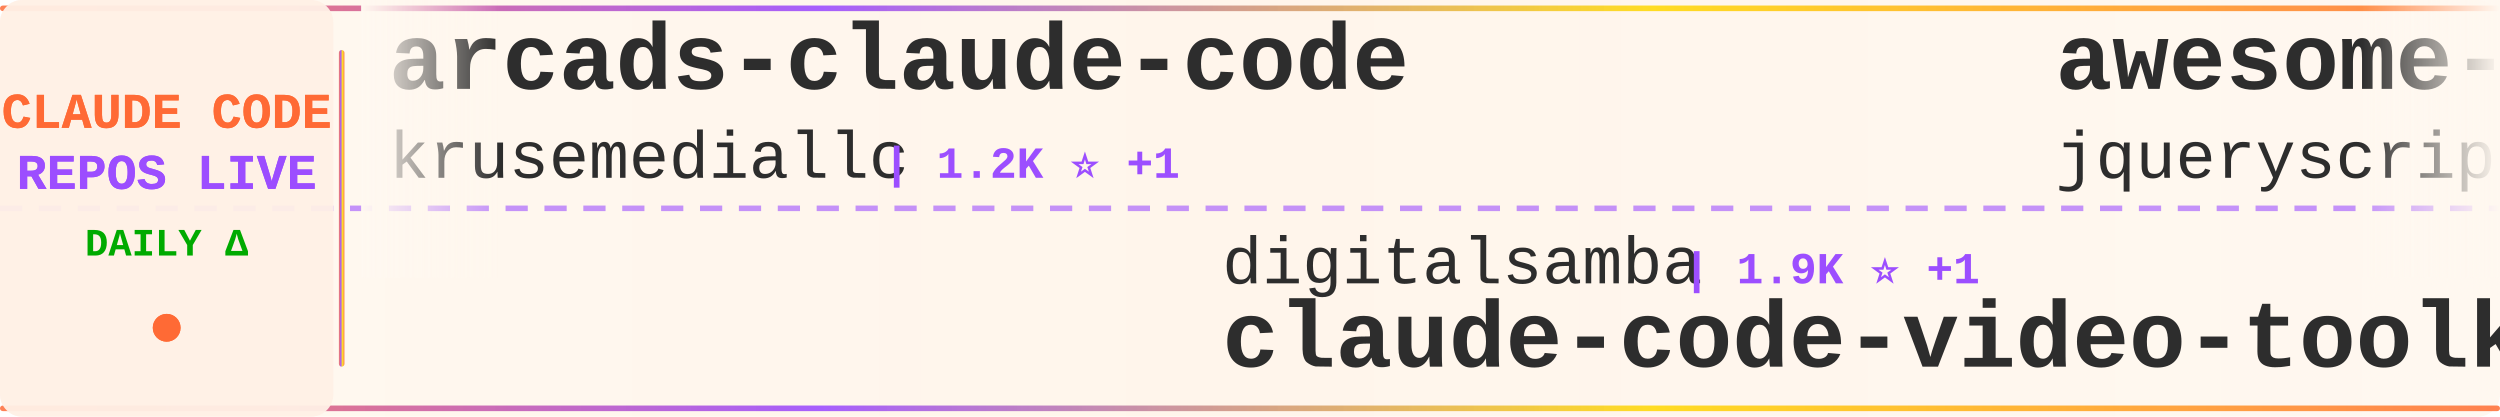
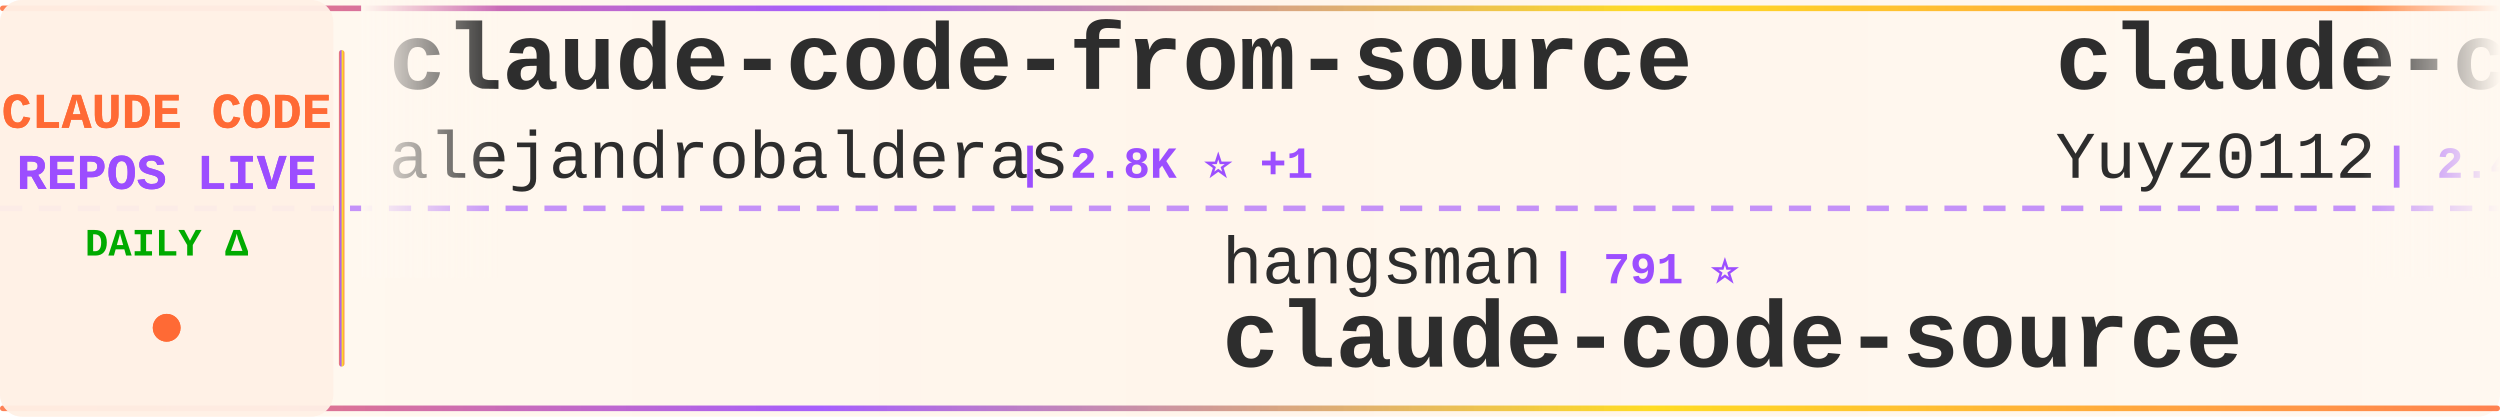
<svg xmlns="http://www.w3.org/2000/svg" width="900" height="150">
  <defs>
    <linearGradient id="tickerBg" x1="0%" y1="0%" x2="100%" y2="0%">
      <stop offset="0%" style="stop-color:#fff8f0;stop-opacity:0.98" />
      <stop offset="50%" style="stop-color:#fff5eb;stop-opacity:1" />
      <stop offset="100%" style="stop-color:#fff8f0;stop-opacity:0.98" />
    </linearGradient>
    <linearGradient id="borderGrad" x1="0%" y1="0%" x2="100%" y2="0%">
      <stop offset="0%" style="stop-color:#FF6B35;stop-opacity:0.85">
        <animate attributeName="stop-opacity" values="0.85;1;0.85" dur="2s" repeatCount="indefinite" />
      </stop>
      <stop offset="33%" style="stop-color:#9C4EFF;stop-opacity:0.9">
        <animate attributeName="stop-opacity" values="0.9;1;0.9" dur="2.2s" repeatCount="indefinite" />
      </stop>
      <stop offset="66%" style="stop-color:#FFD700;stop-opacity:0.85">
        <animate attributeName="stop-opacity" values="0.85;1;0.85" dur="1.8s" repeatCount="indefinite" />
      </stop>
      <stop offset="100%" style="stop-color:#FF6B35;stop-opacity:0.85">
        <animate attributeName="stop-opacity" values="0.85;1;0.85" dur="2s" repeatCount="indefinite" />
      </stop>
    </linearGradient>
    <filter id="textGlow">
      <feGaussianBlur stdDeviation="0.15" result="coloredBlur" />
      <feMerge>
        <feMergeNode in="coloredBlur" />
        <feMergeNode in="SourceGraphic" />
      </feMerge>
    </filter>
    <filter id="metricGlow">
      <feGaussianBlur stdDeviation="0.2" result="coloredBlur" />
      <feMerge>
        <feMergeNode in="coloredBlur" />
        <feMergeNode in="SourceGraphic" />
      </feMerge>
    </filter>
    <linearGradient id="leftFade" x1="0%" y1="0%" x2="100%" y2="0%">
      <stop offset="0%" style="stop-color:#fff8f0;stop-opacity:1" />
      <stop offset="100%" style="stop-color:#fff8f0;stop-opacity:0" />
    </linearGradient>
    <linearGradient id="rightFade" x1="0%" y1="0%" x2="100%" y2="0%">
      <stop offset="0%" style="stop-color:#fff8f0;stop-opacity:0" />
      <stop offset="100%" style="stop-color:#fff8f0;stop-opacity:1" />
    </linearGradient>
  </defs>
  <rect width="900" height="150" fill="url(#tickerBg)" rx="8" />
  <rect x="0" y="2" width="900" height="2" fill="url(#borderGrad)" rx="1" />
  <rect x="0" y="146" width="900" height="2" fill="url(#borderGrad)" rx="1" />
  <line x1="0" y1="75" x2="900" y2="75" stroke="#9C4EFF" stroke-width="2" stroke-dasharray="8 6" opacity="0.6" />
  <rect x="0" y="0" width="120" height="150" fill="#fff0e6" opacity="0.95" rx="8" />
  <text x="60" y="46" font-family="'Courier New', monospace" font-size="18" font-weight="bold" fill="#FF6B35" text-anchor="middle" filter="url(#textGlow)">
    CLAUDE CODE
  </text>
  <text x="60" y="68" font-family="'Courier New', monospace" font-size="18" font-weight="bold" fill="#9C4EFF" text-anchor="middle" filter="url(#textGlow)">
    REPOS LIVE
  </text>
  <text x="60" y="92" font-family="'Courier New', monospace" font-size="14" font-weight="bold" fill="#00aa00" text-anchor="middle">
    DAILY Δ
  </text>
  <circle cx="60" cy="118" r="5" fill="#FF6B35" filter="url(#metricGlow)">
    <animate attributeName="r" values="4;6;4" dur="1.5s" repeatCount="indefinite" />
    <animate attributeName="opacity" values="0.6;1;0.6" dur="1.5s" repeatCount="indefinite" />
  </circle>
  <rect x="122" y="18" width="2" height="114" fill="url(#borderGrad)" rx="1" />
  <clipPath id="tickerClip">
    <rect x="130" y="0" width="770" height="150" />
  </clipPath>
  <g clip-path="url(#tickerClip)">
    <g id="tickerItems">
      <animateTransform attributeName="transform" attributeType="XML" type="translate" from="0 0" to="-3000 0" dur="54s" repeatCount="indefinite" />
      <g transform="translate(0, 0)">
-         <text x="140" y="32" font-family="'Courier New', monospace" font-size="34" font-weight="bold" fill="#2d2d2d">arcads-claude-code</text>
-         <text x="140" y="64" font-family="'Courier New', monospace" font-size="24" font-weight="normal" fill="#2d2d2d" opacity="1.0">krusemediallc</text>
-         <text x="318" y="64" font-family="'Courier New', monospace" font-size="16" font-weight="bold" fill="#9C4EFF"> | 1.2K ⭐ +1</text>
+         <text x="140" y="32" font-family="'Courier New', monospace" font-size="34" font-weight="bold" fill="#2d2d2d">claude-code-from-source</text>
+         <text x="140" y="64" font-family="'Courier New', monospace" font-size="24" font-weight="normal" fill="#2d2d2d" opacity="1.0">alejandrobalderas</text>
+         <text x="366" y="64" font-family="'Courier New', monospace" font-size="16" font-weight="bold" fill="#9C4EFF"> | 2.8K ⭐ +1</text>
      </g>
      <g transform="translate(300, 0)">
-         <text x="140" y="102" font-family="'Courier New', monospace" font-size="24" font-weight="normal" fill="#2d2d2d" opacity="1.0">digitalsamba</text>
-         <text x="306" y="102" font-family="'Courier New', monospace" font-size="16" font-weight="bold" fill="#9C4EFF"> | 1.9K ⭐ +1</text>
-         <text x="140" y="132" font-family="'Courier New', monospace" font-size="34" font-weight="bold" fill="#2d2d2d">claude-code-video-toolki...</text>
+         <text x="140" y="102" font-family="'Courier New', monospace" font-size="24" font-weight="normal" fill="#2d2d2d" opacity="1.0">hangsman</text>
+         <text x="258" y="102" font-family="'Courier New', monospace" font-size="16" font-weight="bold" fill="#9C4EFF"> | 791 ⭐</text>
+         <text x="140" y="132" font-family="'Courier New', monospace" font-size="34" font-weight="bold" fill="#2d2d2d">claude-code-source</text>
      </g>
      <g transform="translate(600, 0)">
-         <text x="140" y="32" font-family="'Courier New', monospace" font-size="34" font-weight="bold" fill="#2d2d2d">awesome-claude-code</text>
-         <text x="140" y="64" font-family="'Courier New', monospace" font-size="24" font-weight="normal" fill="#2d2d2d" opacity="1.0">jqueryscript</text>
-         <text x="306" y="64" font-family="'Courier New', monospace" font-size="16" font-weight="bold" fill="#9C4EFF"> | 501 ⭐</text>
+         <text x="140" y="32" font-family="'Courier New', monospace" font-size="34" font-weight="bold" fill="#2d2d2d">claude-code-reverse</text>
+         <text x="140" y="64" font-family="'Courier New', monospace" font-size="24" font-weight="normal" fill="#2d2d2d" opacity="1.0">Yuyz0112</text>
+         <text x="258" y="64" font-family="'Courier New', monospace" font-size="16" font-weight="bold" fill="#9C4EFF"> | 2.4K ⭐</text>
      </g>
      <g transform="translate(900, 0)">
-         <text x="140" y="102" font-family="'Courier New', monospace" font-size="24" font-weight="normal" fill="#2d2d2d" opacity="1.0">xorespesp</text>
-         <text x="270" y="102" font-family="'Courier New', monospace" font-size="16" font-weight="bold" fill="#9C4EFF"> | 231 ⭐</text>
-         <text x="140" y="132" font-family="'Courier New', monospace" font-size="34" font-weight="bold" fill="#2d2d2d">claude-code</text>
+         <text x="140" y="102" font-family="'Courier New', monospace" font-size="24" font-weight="normal" fill="#2d2d2d" opacity="1.0">anthropics</text>
+         <text x="282" y="102" font-family="'Courier New', monospace" font-size="16" font-weight="bold" fill="#9C4EFF"> | 169.9K ⭐ +61</text>
+         <text x="140" y="132" font-family="'Courier New', monospace" font-size="34" font-weight="bold" fill="#2d2d2d">skills</text>
      </g>
      <g transform="translate(1200, 0)">
-         <text x="140" y="32" font-family="'Courier New', monospace" font-size="34" font-weight="bold" fill="#2d2d2d">my-claude-code-setup</text>
-         <text x="140" y="64" font-family="'Courier New', monospace" font-size="24" font-weight="normal" fill="#2d2d2d" opacity="1.0">centminmod</text>
-         <text x="282" y="64" font-family="'Courier New', monospace" font-size="16" font-weight="bold" fill="#9C4EFF"> | 2.6K ⭐</text>
+         <text x="140" y="32" font-family="'Courier New', monospace" font-size="34" font-weight="bold" fill="#2d2d2d">claude-code-source-build</text>
+         <text x="140" y="64" font-family="'Courier New', monospace" font-size="24" font-weight="normal" fill="#2d2d2d" opacity="1.0">andrew-kramer-inno</text>
+         <text x="378" y="64" font-family="'Courier New', monospace" font-size="16" font-weight="bold" fill="#9C4EFF"> | 593 ⭐</text>
      </g>
      <g transform="translate(1500, 0)">
-         <text x="140" y="102" font-family="'Courier New', monospace" font-size="24" font-weight="normal" fill="#2d2d2d" opacity="1.0">sugyan</text>
-         <text x="234" y="102" font-family="'Courier New', monospace" font-size="16" font-weight="bold" fill="#9C4EFF"> | 1.1K ⭐</text>
-         <text x="140" y="132" font-family="'Courier New', monospace" font-size="34" font-weight="bold" fill="#2d2d2d">claude-code-webui</text>
+         <text x="140" y="102" font-family="'Courier New', monospace" font-size="24" font-weight="normal" fill="#2d2d2d" opacity="1.0">oboard</text>
+         <text x="234" y="102" font-family="'Courier New', monospace" font-size="16" font-weight="bold" fill="#9C4EFF"> | 3.3K ⭐ -1</text>
+         <text x="140" y="132" font-family="'Courier New', monospace" font-size="34" font-weight="bold" fill="#2d2d2d">claude-code-rev</text>
      </g>
      <g transform="translate(1800, 0)">
-         <text x="140" y="32" font-family="'Courier New', monospace" font-size="34" font-weight="bold" fill="#2d2d2d">claude-code-workflows</text>
-         <text x="140" y="64" font-family="'Courier New', monospace" font-size="24" font-weight="normal" fill="#2d2d2d" opacity="1.0">OneRedOak</text>
-         <text x="270" y="64" font-family="'Courier New', monospace" font-size="16" font-weight="bold" fill="#9C4EFF"> | 3.9K ⭐ -1</text>
+         <text x="140" y="32" font-family="'Courier New', monospace" font-size="34" font-weight="bold" fill="#2d2d2d">everything-claude-code</text>
+         <text x="140" y="64" font-family="'Courier New', monospace" font-size="24" font-weight="normal" fill="#2d2d2d" opacity="1.0">WorldFlowAI</text>
+         <text x="294" y="64" font-family="'Courier New', monospace" font-size="16" font-weight="bold" fill="#9C4EFF"> | 1.3K ⭐ +8</text>
      </g>
      <g transform="translate(2100, 0)">
-         <text x="140" y="102" font-family="'Courier New', monospace" font-size="24" font-weight="normal" fill="#2d2d2d" opacity="1.0">yasasbanukaofficial</text>
-         <text x="390" y="102" font-family="'Courier New', monospace" font-size="16" font-weight="bold" fill="#9C4EFF"> | 4.0K ⭐ +1</text>
-         <text x="140" y="132" font-family="'Courier New', monospace" font-size="34" font-weight="bold" fill="#2d2d2d">claude-code</text>
+         <text x="140" y="102" font-family="'Courier New', monospace" font-size="24" font-weight="normal" fill="#2d2d2d" opacity="1.0">AICoderTudou</text>
+         <text x="306" y="102" font-family="'Courier New', monospace" font-size="16" font-weight="bold" fill="#9C4EFF"> | 496 ⭐</text>
+         <text x="140" y="132" font-family="'Courier New', monospace" font-size="34" font-weight="bold" fill="#2d2d2d">claude-code-tudou</text>
      </g>
      <g transform="translate(2400, 0)">
-         <text x="140" y="32" font-family="'Courier New', monospace" font-size="34" font-weight="bold" fill="#2d2d2d">ECC</text>
-         <text x="140" y="64" font-family="'Courier New', monospace" font-size="24" font-weight="normal" fill="#2d2d2d" opacity="1.0">affaan-m</text>
-         <text x="258" y="64" font-family="'Courier New', monospace" font-size="16" font-weight="bold" fill="#9C4EFF"> | 240.6K ⭐ +47</text>
+         <text x="140" y="32" font-family="'Courier New', monospace" font-size="34" font-weight="bold" fill="#2d2d2d">claude-code-rust</text>
+         <text x="140" y="64" font-family="'Courier New', monospace" font-size="24" font-weight="normal" fill="#2d2d2d" opacity="1.0">lorryjovens-hub</text>
+         <text x="342" y="64" font-family="'Courier New', monospace" font-size="16" font-weight="bold" fill="#9C4EFF"> | 1.7K ⭐</text>
      </g>
      <g transform="translate(2700, 0)">
-         <text x="140" y="102" font-family="'Courier New', monospace" font-size="24" font-weight="normal" fill="#2d2d2d" opacity="1.0">ding113</text>
-         <text x="246" y="102" font-family="'Courier New', monospace" font-size="16" font-weight="bold" fill="#9C4EFF"> | 3.3K ⭐ +2</text>
-         <text x="140" y="132" font-family="'Courier New', monospace" font-size="34" font-weight="bold" fill="#2d2d2d">claude-code-hub</text>
+         <text x="140" y="102" font-family="'Courier New', monospace" font-size="24" font-weight="normal" fill="#2d2d2d" opacity="1.0">Pimzino</text>
+         <text x="246" y="102" font-family="'Courier New', monospace" font-size="16" font-weight="bold" fill="#9C4EFF"> | 3.8K ⭐</text>
+         <text x="140" y="132" font-family="'Courier New', monospace" font-size="34" font-weight="bold" fill="#2d2d2d">claude-code-spec-workflo...</text>
      </g>
      <g transform="translate(3000, 0)">
-         <text x="140" y="32" font-family="'Courier New', monospace" font-size="34" font-weight="bold" fill="#2d2d2d">arcads-claude-code</text>
-         <text x="140" y="64" font-family="'Courier New', monospace" font-size="24" font-weight="normal" fill="#2d2d2d" opacity="1.0">krusemediallc</text>
-         <text x="318" y="64" font-family="'Courier New', monospace" font-size="16" font-weight="bold" fill="#9C4EFF"> | 1.2K ⭐ +1</text>
+         <text x="140" y="32" font-family="'Courier New', monospace" font-size="34" font-weight="bold" fill="#2d2d2d">claude-code-from-source</text>
+         <text x="140" y="64" font-family="'Courier New', monospace" font-size="24" font-weight="normal" fill="#2d2d2d" opacity="1.0">alejandrobalderas</text>
+         <text x="366" y="64" font-family="'Courier New', monospace" font-size="16" font-weight="bold" fill="#9C4EFF"> | 2.8K ⭐ +1</text>
      </g>
      <g transform="translate(3300, 0)">
-         <text x="140" y="102" font-family="'Courier New', monospace" font-size="24" font-weight="normal" fill="#2d2d2d" opacity="1.0">digitalsamba</text>
-         <text x="306" y="102" font-family="'Courier New', monospace" font-size="16" font-weight="bold" fill="#9C4EFF"> | 1.9K ⭐ +1</text>
-         <text x="140" y="132" font-family="'Courier New', monospace" font-size="34" font-weight="bold" fill="#2d2d2d">claude-code-video-toolki...</text>
+         <text x="140" y="102" font-family="'Courier New', monospace" font-size="24" font-weight="normal" fill="#2d2d2d" opacity="1.0">hangsman</text>
+         <text x="258" y="102" font-family="'Courier New', monospace" font-size="16" font-weight="bold" fill="#9C4EFF"> | 791 ⭐</text>
+         <text x="140" y="132" font-family="'Courier New', monospace" font-size="34" font-weight="bold" fill="#2d2d2d">claude-code-source</text>
      </g>
      <g transform="translate(3600, 0)">
-         <text x="140" y="32" font-family="'Courier New', monospace" font-size="34" font-weight="bold" fill="#2d2d2d">awesome-claude-code</text>
-         <text x="140" y="64" font-family="'Courier New', monospace" font-size="24" font-weight="normal" fill="#2d2d2d" opacity="1.0">jqueryscript</text>
-         <text x="306" y="64" font-family="'Courier New', monospace" font-size="16" font-weight="bold" fill="#9C4EFF"> | 501 ⭐</text>
+         <text x="140" y="32" font-family="'Courier New', monospace" font-size="34" font-weight="bold" fill="#2d2d2d">claude-code-reverse</text>
+         <text x="140" y="64" font-family="'Courier New', monospace" font-size="24" font-weight="normal" fill="#2d2d2d" opacity="1.0">Yuyz0112</text>
+         <text x="258" y="64" font-family="'Courier New', monospace" font-size="16" font-weight="bold" fill="#9C4EFF"> | 2.4K ⭐</text>
      </g>
      <g transform="translate(3900, 0)">
-         <text x="140" y="102" font-family="'Courier New', monospace" font-size="24" font-weight="normal" fill="#2d2d2d" opacity="1.0">xorespesp</text>
-         <text x="270" y="102" font-family="'Courier New', monospace" font-size="16" font-weight="bold" fill="#9C4EFF"> | 231 ⭐</text>
-         <text x="140" y="132" font-family="'Courier New', monospace" font-size="34" font-weight="bold" fill="#2d2d2d">claude-code</text>
+         <text x="140" y="102" font-family="'Courier New', monospace" font-size="24" font-weight="normal" fill="#2d2d2d" opacity="1.0">anthropics</text>
+         <text x="282" y="102" font-family="'Courier New', monospace" font-size="16" font-weight="bold" fill="#9C4EFF"> | 169.9K ⭐ +61</text>
+         <text x="140" y="132" font-family="'Courier New', monospace" font-size="34" font-weight="bold" fill="#2d2d2d">skills</text>
      </g>
    </g>
  </g>
  <rect x="130" y="0" width="50" height="100" fill="url(#leftFade)" />
  <rect x="850" y="0" width="50" height="100" fill="url(#rightFade)" />
</svg>
